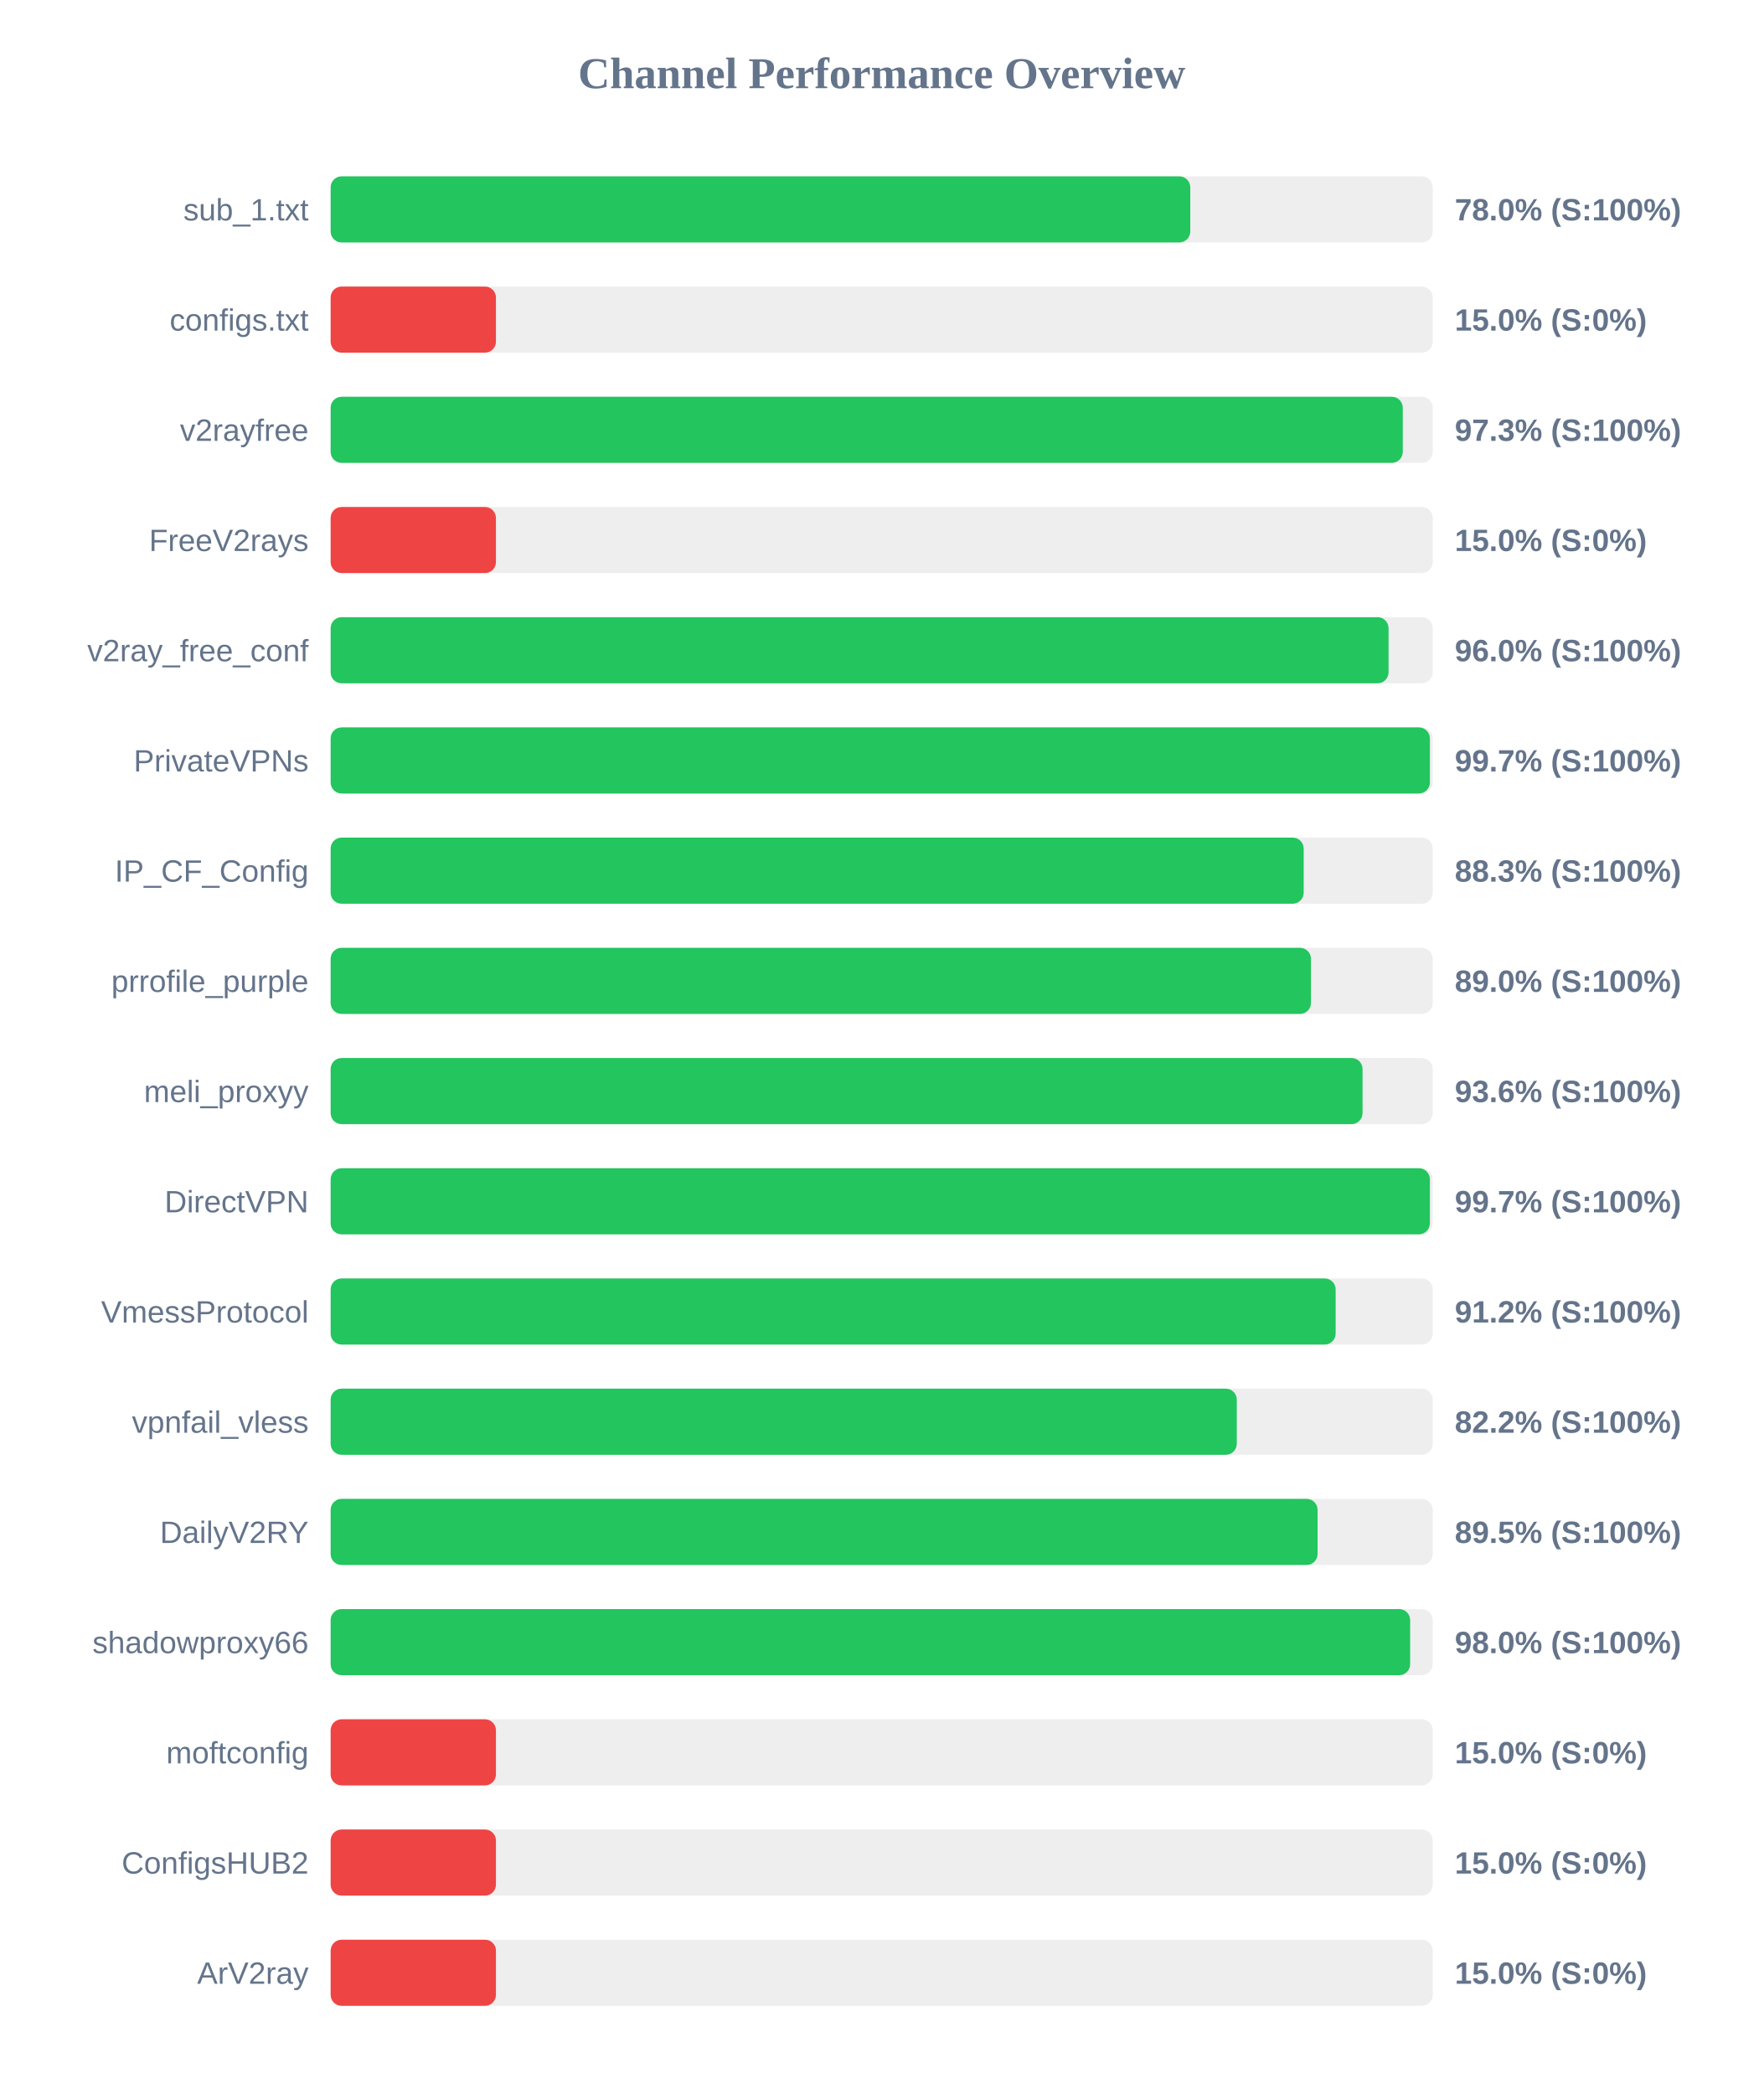
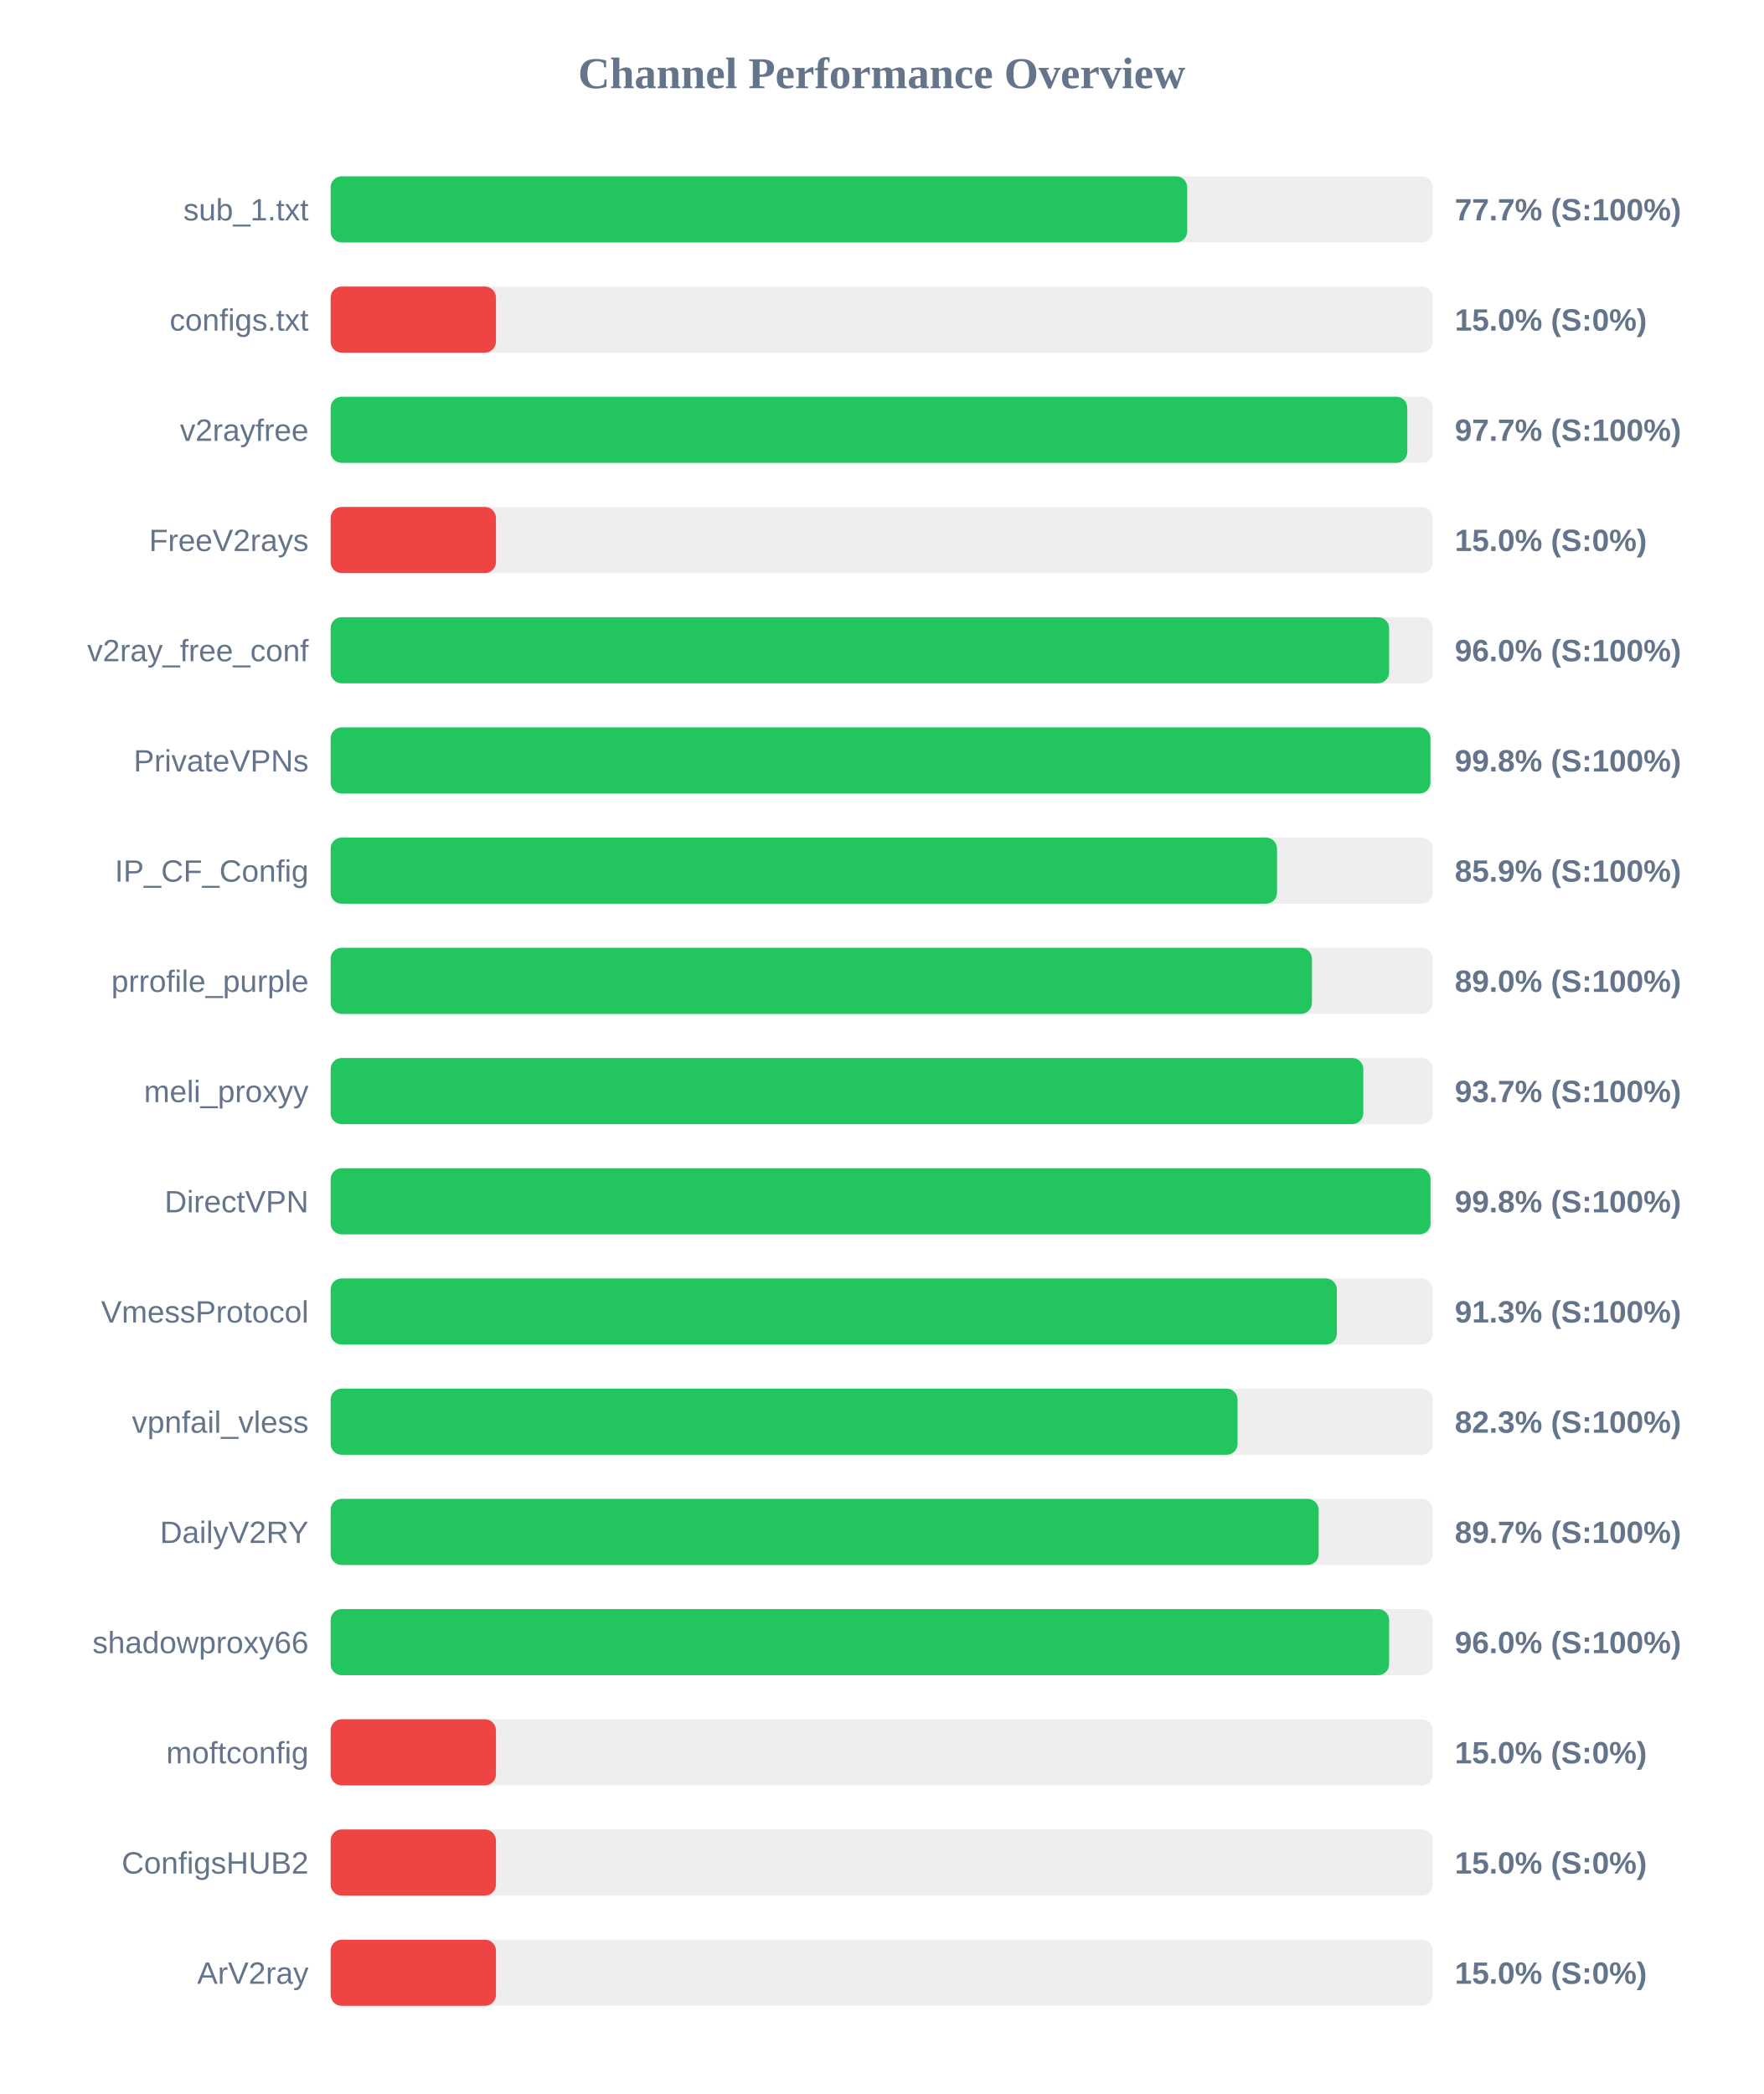
<svg xmlns="http://www.w3.org/2000/svg" width="800" height="950" version="1.1">
  <style>
        .row { font: 14px Arial; fill: #64748b; }
        .score { font: bold 14px Arial; fill: #64748b; }
    </style>
  <text x="400" y="40" text-anchor="middle" font-size="20px" font-weight="bold" fill="#64748b">Channel Performance Overview</text>
  <rect x="150" y="80" width="500" height="30" fill="#eee" rx="5" />
-   <rect x="150" y="80" width="390.0" height="30" fill="#22c55e" rx="5" />
+   <rect x="150" y="80" width="388.6" height="30" fill="#22c55e" rx="5" />
  <text x="140" y="100" text-anchor="end" class="row">sub_1.txt</text>
-   <text x="660" y="100" text-anchor="start" class="score">78.0% (S:100%)</text>
+   <text x="660" y="100" text-anchor="start" class="score">77.7% (S:100%)</text>
  <rect x="150" y="130" width="500" height="30" fill="#eee" rx="5" />
  <rect x="150" y="130" width="75.0" height="30" fill="#ef4444" rx="5" />
  <text x="140" y="150" text-anchor="end" class="row">configs.txt</text>
  <text x="660" y="150" text-anchor="start" class="score">15.0% (S:0%)</text>
  <rect x="150" y="180" width="500" height="30" fill="#eee" rx="5" />
-   <rect x="150" y="180" width="486.4" height="30" fill="#22c55e" rx="5" />
+   <rect x="150" y="180" width="488.45" height="30" fill="#22c55e" rx="5" />
  <text x="140" y="200" text-anchor="end" class="row">v2rayfree</text>
-   <text x="660" y="200" text-anchor="start" class="score">97.3% (S:100%)</text>
+   <text x="660" y="200" text-anchor="start" class="score">97.7% (S:100%)</text>
  <rect x="150" y="230" width="500" height="30" fill="#eee" rx="5" />
  <rect x="150" y="230" width="75.0" height="30" fill="#ef4444" rx="5" />
  <text x="140" y="250" text-anchor="end" class="row">FreeV2rays</text>
  <text x="660" y="250" text-anchor="start" class="score">15.0% (S:0%)</text>
  <rect x="150" y="280" width="500" height="30" fill="#eee" rx="5" />
-   <rect x="150" y="280" width="479.95" height="30" fill="#22c55e" rx="5" />
+   <rect x="150" y="280" width="480.2" height="30" fill="#22c55e" rx="5" />
  <text x="140" y="300" text-anchor="end" class="row">v2ray_free_conf</text>
  <text x="660" y="300" text-anchor="start" class="score">96.0% (S:100%)</text>
  <rect x="150" y="330" width="500" height="30" fill="#eee" rx="5" />
-   <rect x="150" y="330" width="498.7" height="30" fill="#22c55e" rx="5" />
+   <rect x="150" y="330" width="498.95" height="30" fill="#22c55e" rx="5" />
  <text x="140" y="350" text-anchor="end" class="row">PrivateVPNs</text>
-   <text x="660" y="350" text-anchor="start" class="score">99.7% (S:100%)</text>
+   <text x="660" y="350" text-anchor="start" class="score">99.8% (S:100%)</text>
  <rect x="150" y="380" width="500" height="30" fill="#eee" rx="5" />
-   <rect x="150" y="380" width="441.45" height="30" fill="#22c55e" rx="5" />
+   <rect x="150" y="380" width="429.35" height="30" fill="#22c55e" rx="5" />
  <text x="140" y="400" text-anchor="end" class="row">IP_CF_Config</text>
-   <text x="660" y="400" text-anchor="start" class="score">88.3% (S:100%)</text>
+   <text x="660" y="400" text-anchor="start" class="score">85.9% (S:100%)</text>
  <rect x="150" y="430" width="500" height="30" fill="#eee" rx="5" />
-   <rect x="150" y="430" width="444.75" height="30" fill="#22c55e" rx="5" />
+   <rect x="150" y="430" width="445.2" height="30" fill="#22c55e" rx="5" />
  <text x="140" y="450" text-anchor="end" class="row">prrofile_purple</text>
  <text x="660" y="450" text-anchor="start" class="score">89.0% (S:100%)</text>
  <rect x="150" y="480" width="500" height="30" fill="#eee" rx="5" />
-   <rect x="150" y="480" width="468.15" height="30" fill="#22c55e" rx="5" />
+   <rect x="150" y="480" width="468.5" height="30" fill="#22c55e" rx="5" />
  <text x="140" y="500" text-anchor="end" class="row">meli_proxyy</text>
-   <text x="660" y="500" text-anchor="start" class="score">93.6% (S:100%)</text>
+   <text x="660" y="500" text-anchor="start" class="score">93.7% (S:100%)</text>
  <rect x="150" y="530" width="500" height="30" fill="#eee" rx="5" />
-   <rect x="150" y="530" width="498.7" height="30" fill="#22c55e" rx="5" />
+   <rect x="150" y="530" width="499.0" height="30" fill="#22c55e" rx="5" />
  <text x="140" y="550" text-anchor="end" class="row">DirectVPN</text>
-   <text x="660" y="550" text-anchor="start" class="score">99.7% (S:100%)</text>
+   <text x="660" y="550" text-anchor="start" class="score">99.8% (S:100%)</text>
  <rect x="150" y="580" width="500" height="30" fill="#eee" rx="5" />
-   <rect x="150" y="580" width="455.95" height="30" fill="#22c55e" rx="5" />
+   <rect x="150" y="580" width="456.5" height="30" fill="#22c55e" rx="5" />
  <text x="140" y="600" text-anchor="end" class="row">VmessProtocol</text>
-   <text x="660" y="600" text-anchor="start" class="score">91.2% (S:100%)</text>
+   <text x="660" y="600" text-anchor="start" class="score">91.3% (S:100%)</text>
  <rect x="150" y="630" width="500" height="30" fill="#eee" rx="5" />
-   <rect x="150" y="630" width="411.1" height="30" fill="#22c55e" rx="5" />
+   <rect x="150" y="630" width="411.45" height="30" fill="#22c55e" rx="5" />
  <text x="140" y="650" text-anchor="end" class="row">vpnfail_vless</text>
-   <text x="660" y="650" text-anchor="start" class="score">82.2% (S:100%)</text>
+   <text x="660" y="650" text-anchor="start" class="score">82.3% (S:100%)</text>
  <rect x="150" y="680" width="500" height="30" fill="#eee" rx="5" />
-   <rect x="150" y="680" width="447.75" height="30" fill="#22c55e" rx="5" />
+   <rect x="150" y="680" width="448.25" height="30" fill="#22c55e" rx="5" />
  <text x="140" y="700" text-anchor="end" class="row">DailyV2RY</text>
-   <text x="660" y="700" text-anchor="start" class="score">89.5% (S:100%)</text>
+   <text x="660" y="700" text-anchor="start" class="score">89.7% (S:100%)</text>
  <rect x="150" y="730" width="500" height="30" fill="#eee" rx="5" />
-   <rect x="150" y="730" width="489.75" height="30" fill="#22c55e" rx="5" />
+   <rect x="150" y="730" width="480.2" height="30" fill="#22c55e" rx="5" />
  <text x="140" y="750" text-anchor="end" class="row">shadowproxy66</text>
-   <text x="660" y="750" text-anchor="start" class="score">98.0% (S:100%)</text>
+   <text x="660" y="750" text-anchor="start" class="score">96.0% (S:100%)</text>
  <rect x="150" y="780" width="500" height="30" fill="#eee" rx="5" />
  <rect x="150" y="780" width="75.0" height="30" fill="#ef4444" rx="5" />
  <text x="140" y="800" text-anchor="end" class="row">moftconfig</text>
  <text x="660" y="800" text-anchor="start" class="score">15.0% (S:0%)</text>
  <rect x="150" y="830" width="500" height="30" fill="#eee" rx="5" />
  <rect x="150" y="830" width="75.0" height="30" fill="#ef4444" rx="5" />
  <text x="140" y="850" text-anchor="end" class="row">ConfigsHUB2</text>
  <text x="660" y="850" text-anchor="start" class="score">15.0% (S:0%)</text>
  <rect x="150" y="880" width="500" height="30" fill="#eee" rx="5" />
  <rect x="150" y="880" width="75.0" height="30" fill="#ef4444" rx="5" />
  <text x="140" y="900" text-anchor="end" class="row">ArV2ray</text>
  <text x="660" y="900" text-anchor="start" class="score">15.0% (S:0%)</text>
</svg>
